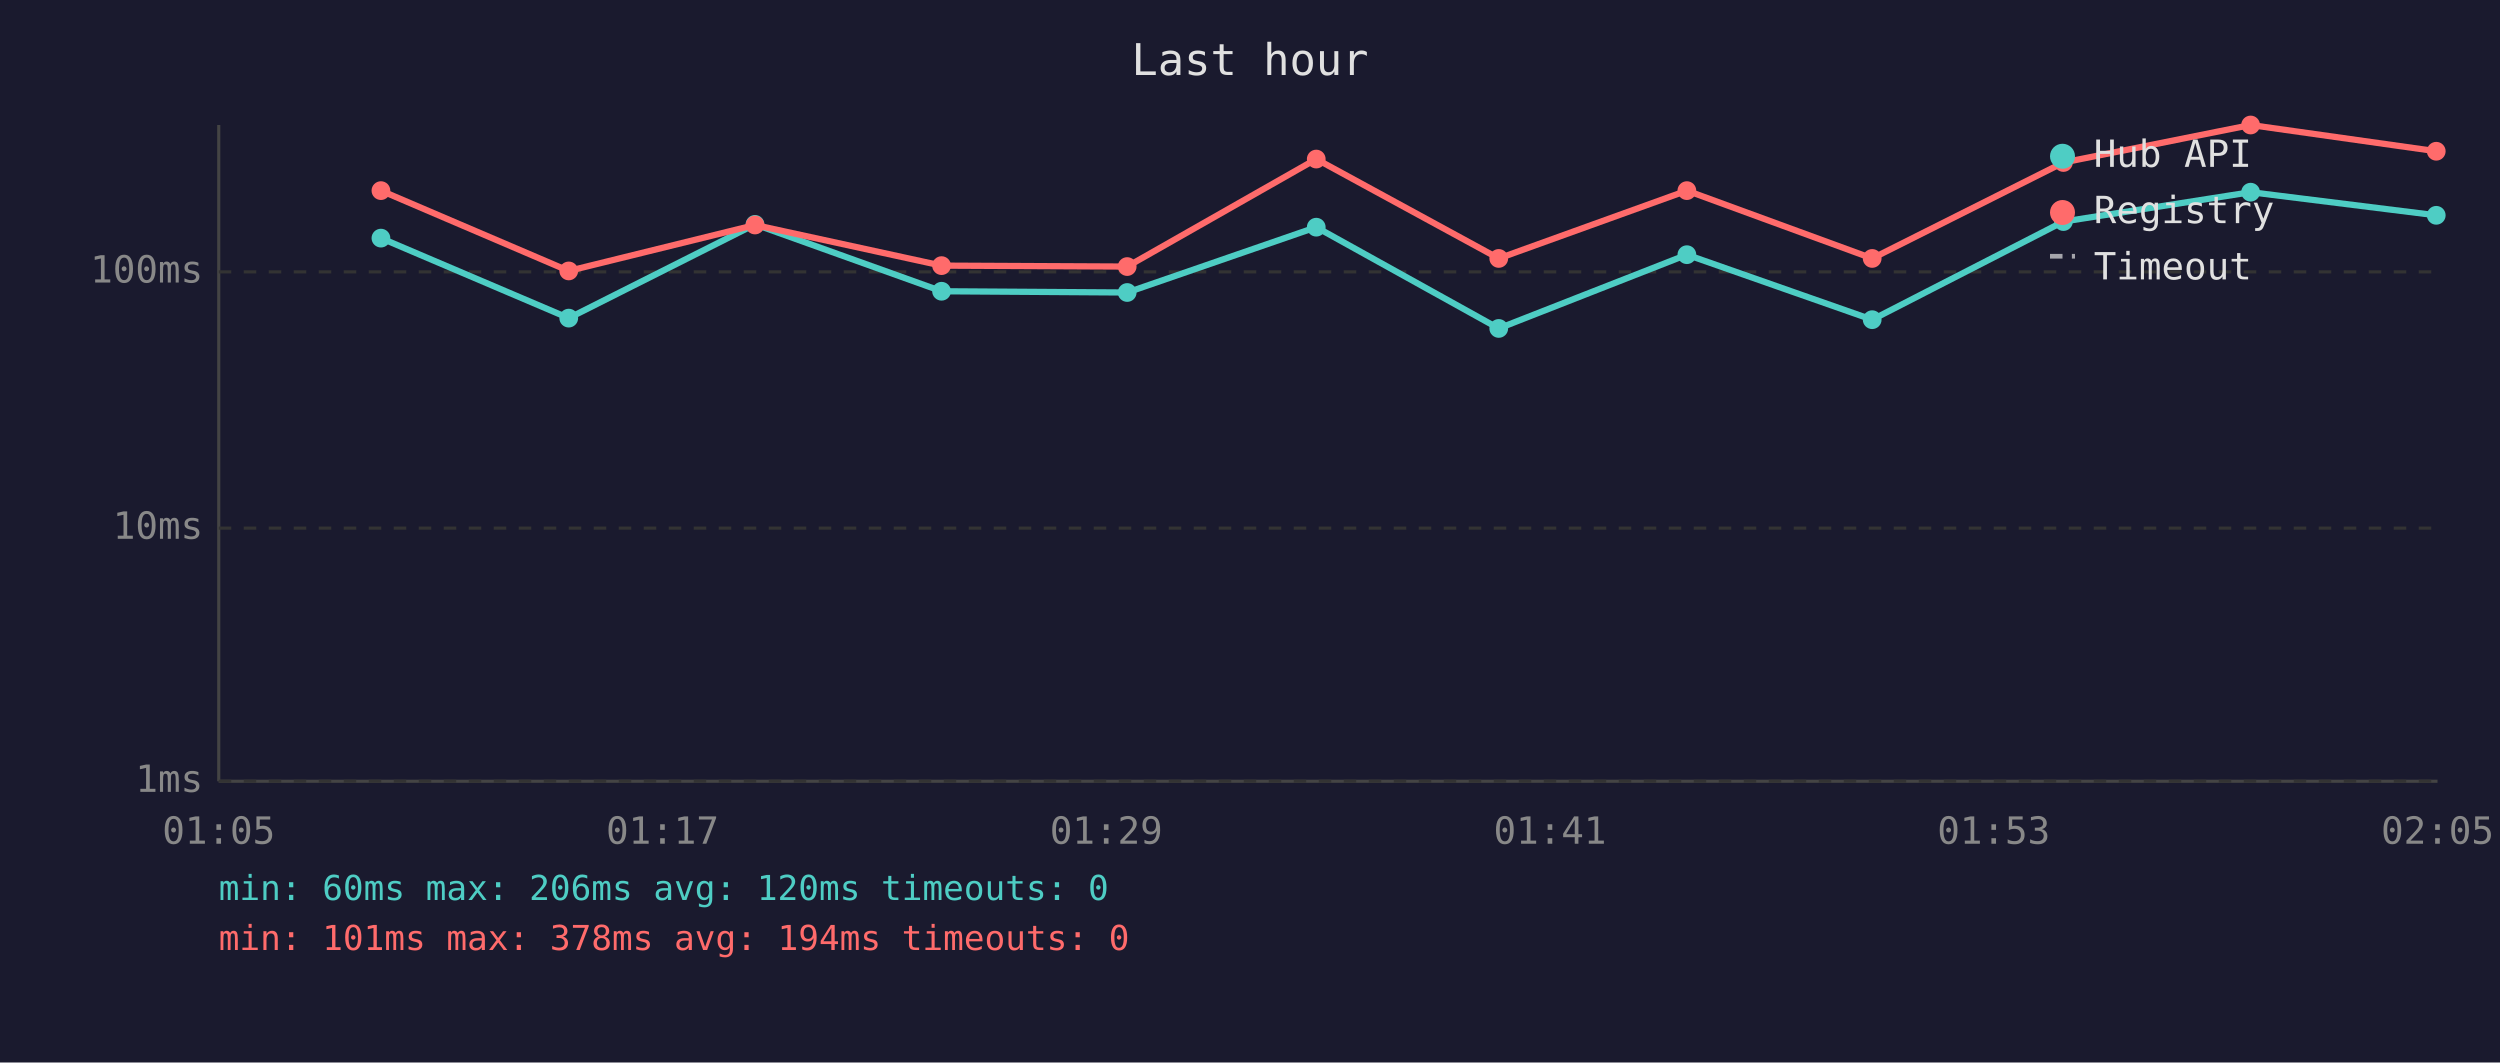
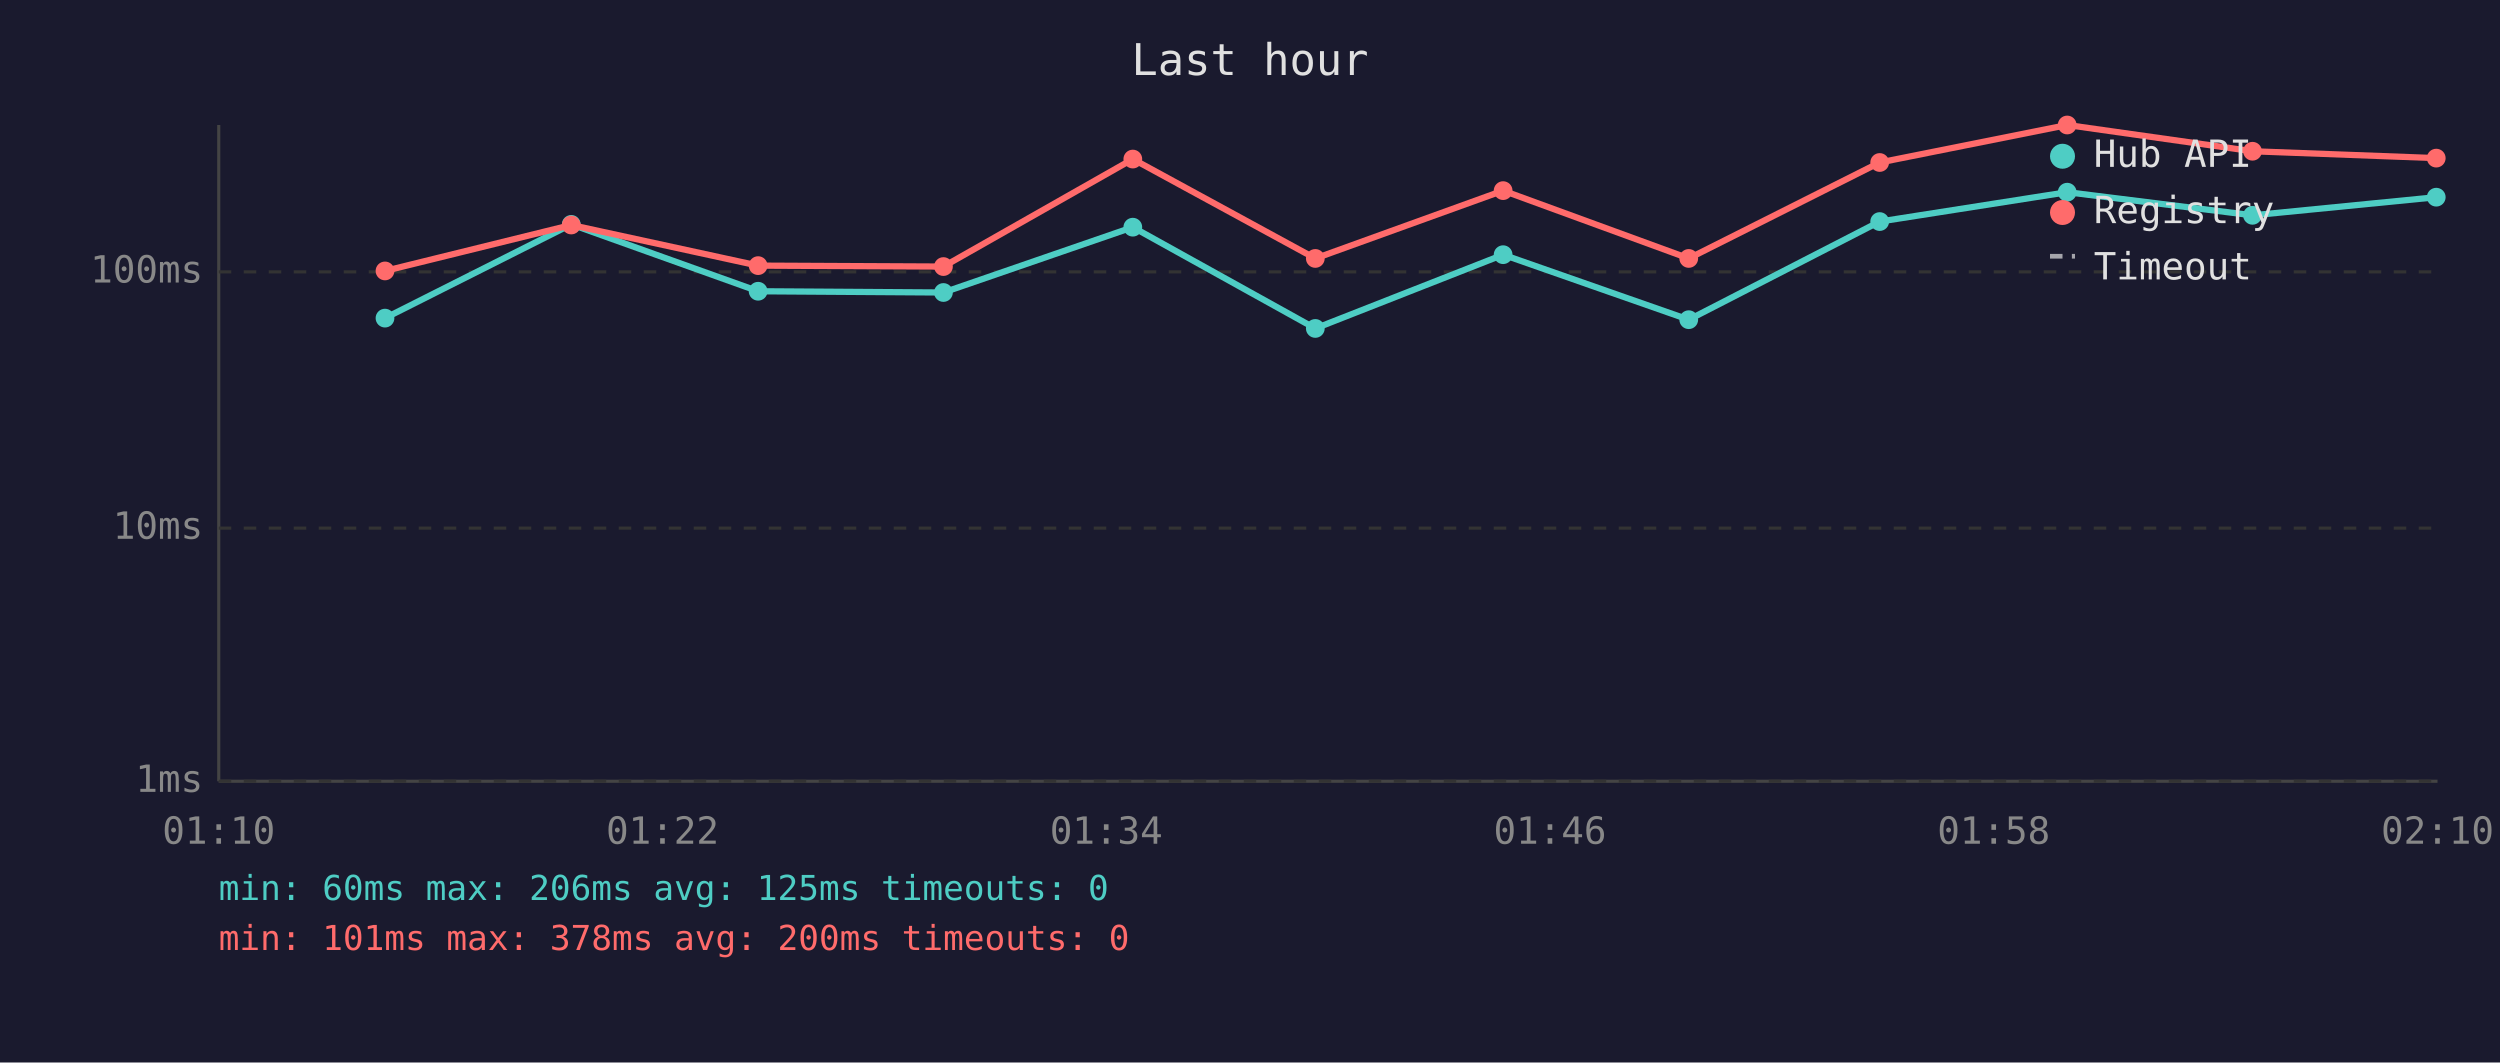
<svg xmlns="http://www.w3.org/2000/svg" viewBox="0 0 800 340" font-family="monospace" font-size="12">
  <rect width="800" height="340" fill="#1a1a2e" />
  <text x="400" y="24" fill="#e0e0e0" font-size="14" text-anchor="middle">Last hour</text>
  <line x1="70" y1="40" x2="70" y2="250" stroke="#444" stroke-width="1" />
  <line x1="70" y1="250" x2="780" y2="250" stroke="#444" stroke-width="1" />
  <line x1="70" y1="250" x2="780" y2="250" stroke="#333" stroke-width="1" stroke-dasharray="4" />
  <text x="65" y="250" fill="#888" text-anchor="end" dominant-baseline="middle">1ms</text>
  <line x1="70" y1="169" x2="780" y2="169" stroke="#333" stroke-width="1" stroke-dasharray="4" />
  <text x="65" y="169" fill="#888" text-anchor="end" dominant-baseline="middle">10ms</text>
  <line x1="70" y1="87" x2="780" y2="87" stroke="#333" stroke-width="1" stroke-dasharray="4" />
  <text x="65" y="87" fill="#888" text-anchor="end" dominant-baseline="middle">100ms</text>
-   <text x="70" y="270" fill="#888" text-anchor="middle">01:05</text>
-   <text x="212" y="270" fill="#888" text-anchor="middle">01:17</text>
-   <text x="354" y="270" fill="#888" text-anchor="middle">01:29</text>
-   <text x="496" y="270" fill="#888" text-anchor="middle">01:41</text>
-   <text x="638" y="270" fill="#888" text-anchor="middle">01:53</text>
-   <text x="780" y="270" fill="#888" text-anchor="middle">02:05</text>
-   <polyline points="121.9,76.2 182.0,101.8 241.6,71.8 301.3,93.2 360.7,93.6 421.2,72.7 479.6,105.1 539.8,81.5 599.1,102.3 660.3,70.9 720.2,61.5 779.6,68.9" fill="none" stroke="#4ecdc4" stroke-width="2" opacity="1" />
-   <circle cx="121.9" cy="76.2" r="3" fill="#4ecdc4" />
-   <circle cx="182.0" cy="101.8" r="3" fill="#4ecdc4" />
-   <circle cx="241.6" cy="71.8" r="3" fill="#4ecdc4" />
-   <circle cx="301.3" cy="93.2" r="3" fill="#4ecdc4" />
-   <circle cx="360.7" cy="93.6" r="3" fill="#4ecdc4" />
-   <circle cx="421.2" cy="72.7" r="3" fill="#4ecdc4" />
-   <circle cx="479.6" cy="105.1" r="3" fill="#4ecdc4" />
-   <circle cx="539.8" cy="81.5" r="3" fill="#4ecdc4" />
-   <circle cx="599.1" cy="102.3" r="3" fill="#4ecdc4" />
-   <circle cx="660.3" cy="70.9" r="3" fill="#4ecdc4" />
-   <circle cx="720.2" cy="61.5" r="3" fill="#4ecdc4" />
-   <circle cx="779.6" cy="68.9" r="3" fill="#4ecdc4" />
-   <polyline points="121.9,61.0 182.0,86.7 241.6,72.0 301.3,85.0 360.7,85.3 421.2,50.9 479.6,82.7 539.8,61.0 599.1,82.7 660.3,52.0 720.2,40.0 779.6,48.4" fill="none" stroke="#ff6b6b" stroke-width="2" opacity="1" />
-   <circle cx="121.9" cy="61.0" r="3" fill="#ff6b6b" />
-   <circle cx="182.0" cy="86.7" r="3" fill="#ff6b6b" />
-   <circle cx="241.6" cy="72.0" r="3" fill="#ff6b6b" />
-   <circle cx="301.3" cy="85.0" r="3" fill="#ff6b6b" />
-   <circle cx="360.7" cy="85.3" r="3" fill="#ff6b6b" />
-   <circle cx="421.2" cy="50.9" r="3" fill="#ff6b6b" />
-   <circle cx="479.6" cy="82.7" r="3" fill="#ff6b6b" />
-   <circle cx="539.8" cy="61.0" r="3" fill="#ff6b6b" />
-   <circle cx="599.1" cy="82.7" r="3" fill="#ff6b6b" />
-   <circle cx="660.3" cy="52.0" r="3" fill="#ff6b6b" />
-   <circle cx="720.2" cy="40.0" r="3" fill="#ff6b6b" />
-   <circle cx="779.6" cy="48.4" r="3" fill="#ff6b6b" />
+   <text x="70" y="270" fill="#888" text-anchor="middle">01:10</text>
+   <text x="212" y="270" fill="#888" text-anchor="middle">01:22</text>
+   <text x="354" y="270" fill="#888" text-anchor="middle">01:34</text>
+   <text x="496" y="270" fill="#888" text-anchor="middle">01:46</text>
+   <text x="638" y="270" fill="#888" text-anchor="middle">01:58</text>
+   <text x="780" y="270" fill="#888" text-anchor="middle">02:10</text>
+   <polyline points="123.2,101.8 182.8,71.8 242.6,93.2 301.9,93.6 362.5,72.7 420.9,105.1 481.0,81.5 540.4,102.3 601.5,70.9 661.5,61.5 720.8,68.9 779.6,63.1" fill="none" stroke="#4ecdc4" stroke-width="2" opacity="1" />
+   <circle cx="123.2" cy="101.8" r="3" fill="#4ecdc4" />
+   <circle cx="182.8" cy="71.8" r="3" fill="#4ecdc4" />
+   <circle cx="242.6" cy="93.2" r="3" fill="#4ecdc4" />
+   <circle cx="301.9" cy="93.6" r="3" fill="#4ecdc4" />
+   <circle cx="362.5" cy="72.7" r="3" fill="#4ecdc4" />
+   <circle cx="420.9" cy="105.1" r="3" fill="#4ecdc4" />
+   <circle cx="481.0" cy="81.5" r="3" fill="#4ecdc4" />
+   <circle cx="540.4" cy="102.3" r="3" fill="#4ecdc4" />
+   <circle cx="601.5" cy="70.9" r="3" fill="#4ecdc4" />
+   <circle cx="661.5" cy="61.5" r="3" fill="#4ecdc4" />
+   <circle cx="720.8" cy="68.9" r="3" fill="#4ecdc4" />
+   <circle cx="779.6" cy="63.1" r="3" fill="#4ecdc4" />
+   <polyline points="123.2,86.7 182.8,72.0 242.6,85.0 301.9,85.3 362.5,50.9 420.9,82.7 481.0,61.0 540.4,82.7 601.5,52.0 661.5,40.0 720.8,48.4 779.6,50.6" fill="none" stroke="#ff6b6b" stroke-width="2" opacity="1" />
+   <circle cx="123.2" cy="86.7" r="3" fill="#ff6b6b" />
+   <circle cx="182.8" cy="72.0" r="3" fill="#ff6b6b" />
+   <circle cx="242.6" cy="85.0" r="3" fill="#ff6b6b" />
+   <circle cx="301.9" cy="85.3" r="3" fill="#ff6b6b" />
+   <circle cx="362.5" cy="50.9" r="3" fill="#ff6b6b" />
+   <circle cx="420.9" cy="82.7" r="3" fill="#ff6b6b" />
+   <circle cx="481.0" cy="61.0" r="3" fill="#ff6b6b" />
+   <circle cx="540.4" cy="82.7" r="3" fill="#ff6b6b" />
+   <circle cx="601.5" cy="52.0" r="3" fill="#ff6b6b" />
+   <circle cx="661.5" cy="40.0" r="3" fill="#ff6b6b" />
+   <circle cx="720.8" cy="48.4" r="3" fill="#ff6b6b" />
+   <circle cx="779.6" cy="50.6" r="3" fill="#ff6b6b" />
  <circle cx="660" cy="50" r="4" fill="#4ecdc4" />
  <text x="670" y="50" fill="#e0e0e0" dominant-baseline="middle">Hub API</text>
  <circle cx="660" cy="68" r="4" fill="#ff6b6b" />
  <text x="670" y="68" fill="#e0e0e0" dominant-baseline="middle">Registry</text>
  <line x1="656" y1="82" x2="664" y2="82" stroke="#e0e0e0" stroke-width="1.5" stroke-dasharray="4,3" opacity="0.7" />
  <text x="670" y="86" fill="#e0e0e0" dominant-baseline="middle">Timeout</text>
-   <text x="70" y="288" fill="#4ecdc4" font-size="11">min: 60ms  max: 206ms  avg: 120ms  timeouts: 0</text>
-   <text x="70" y="304" fill="#ff6b6b" font-size="11">min: 101ms  max: 378ms  avg: 194ms  timeouts: 0</text>
+   <text x="70" y="288" fill="#4ecdc4" font-size="11">min: 60ms  max: 206ms  avg: 125ms  timeouts: 0</text>
+   <text x="70" y="304" fill="#ff6b6b" font-size="11">min: 101ms  max: 378ms  avg: 200ms  timeouts: 0</text>
</svg>
